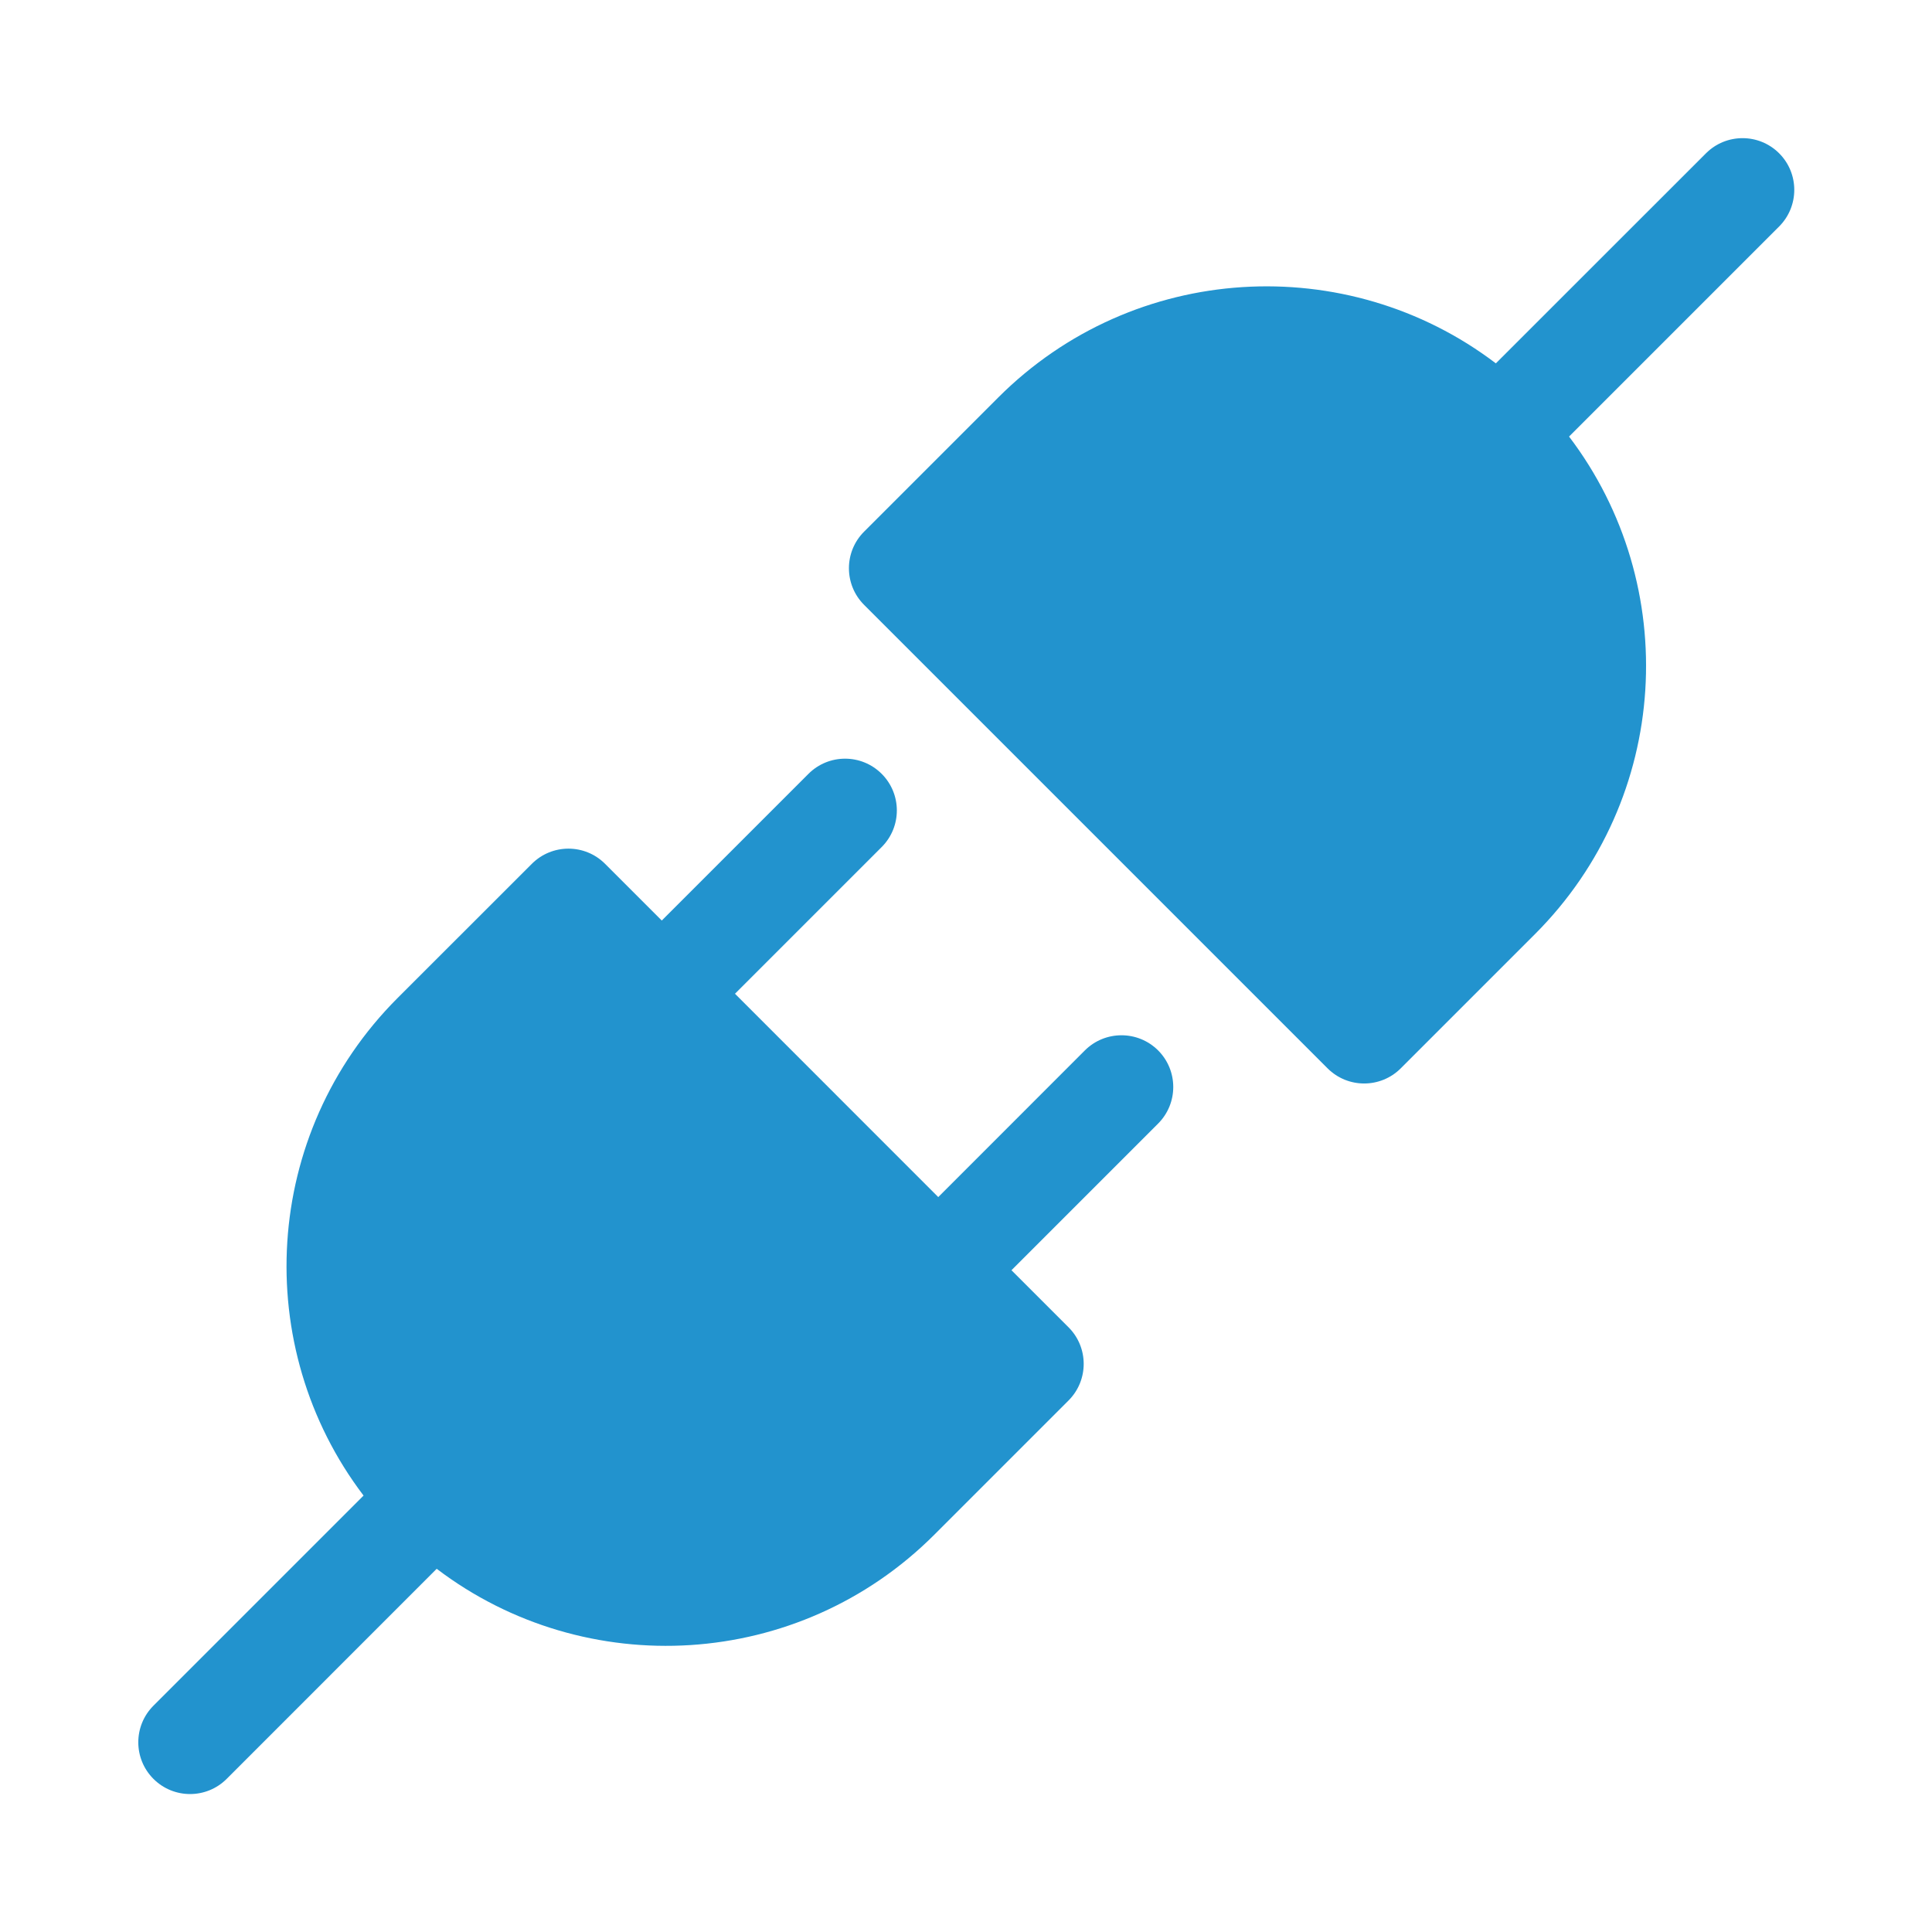
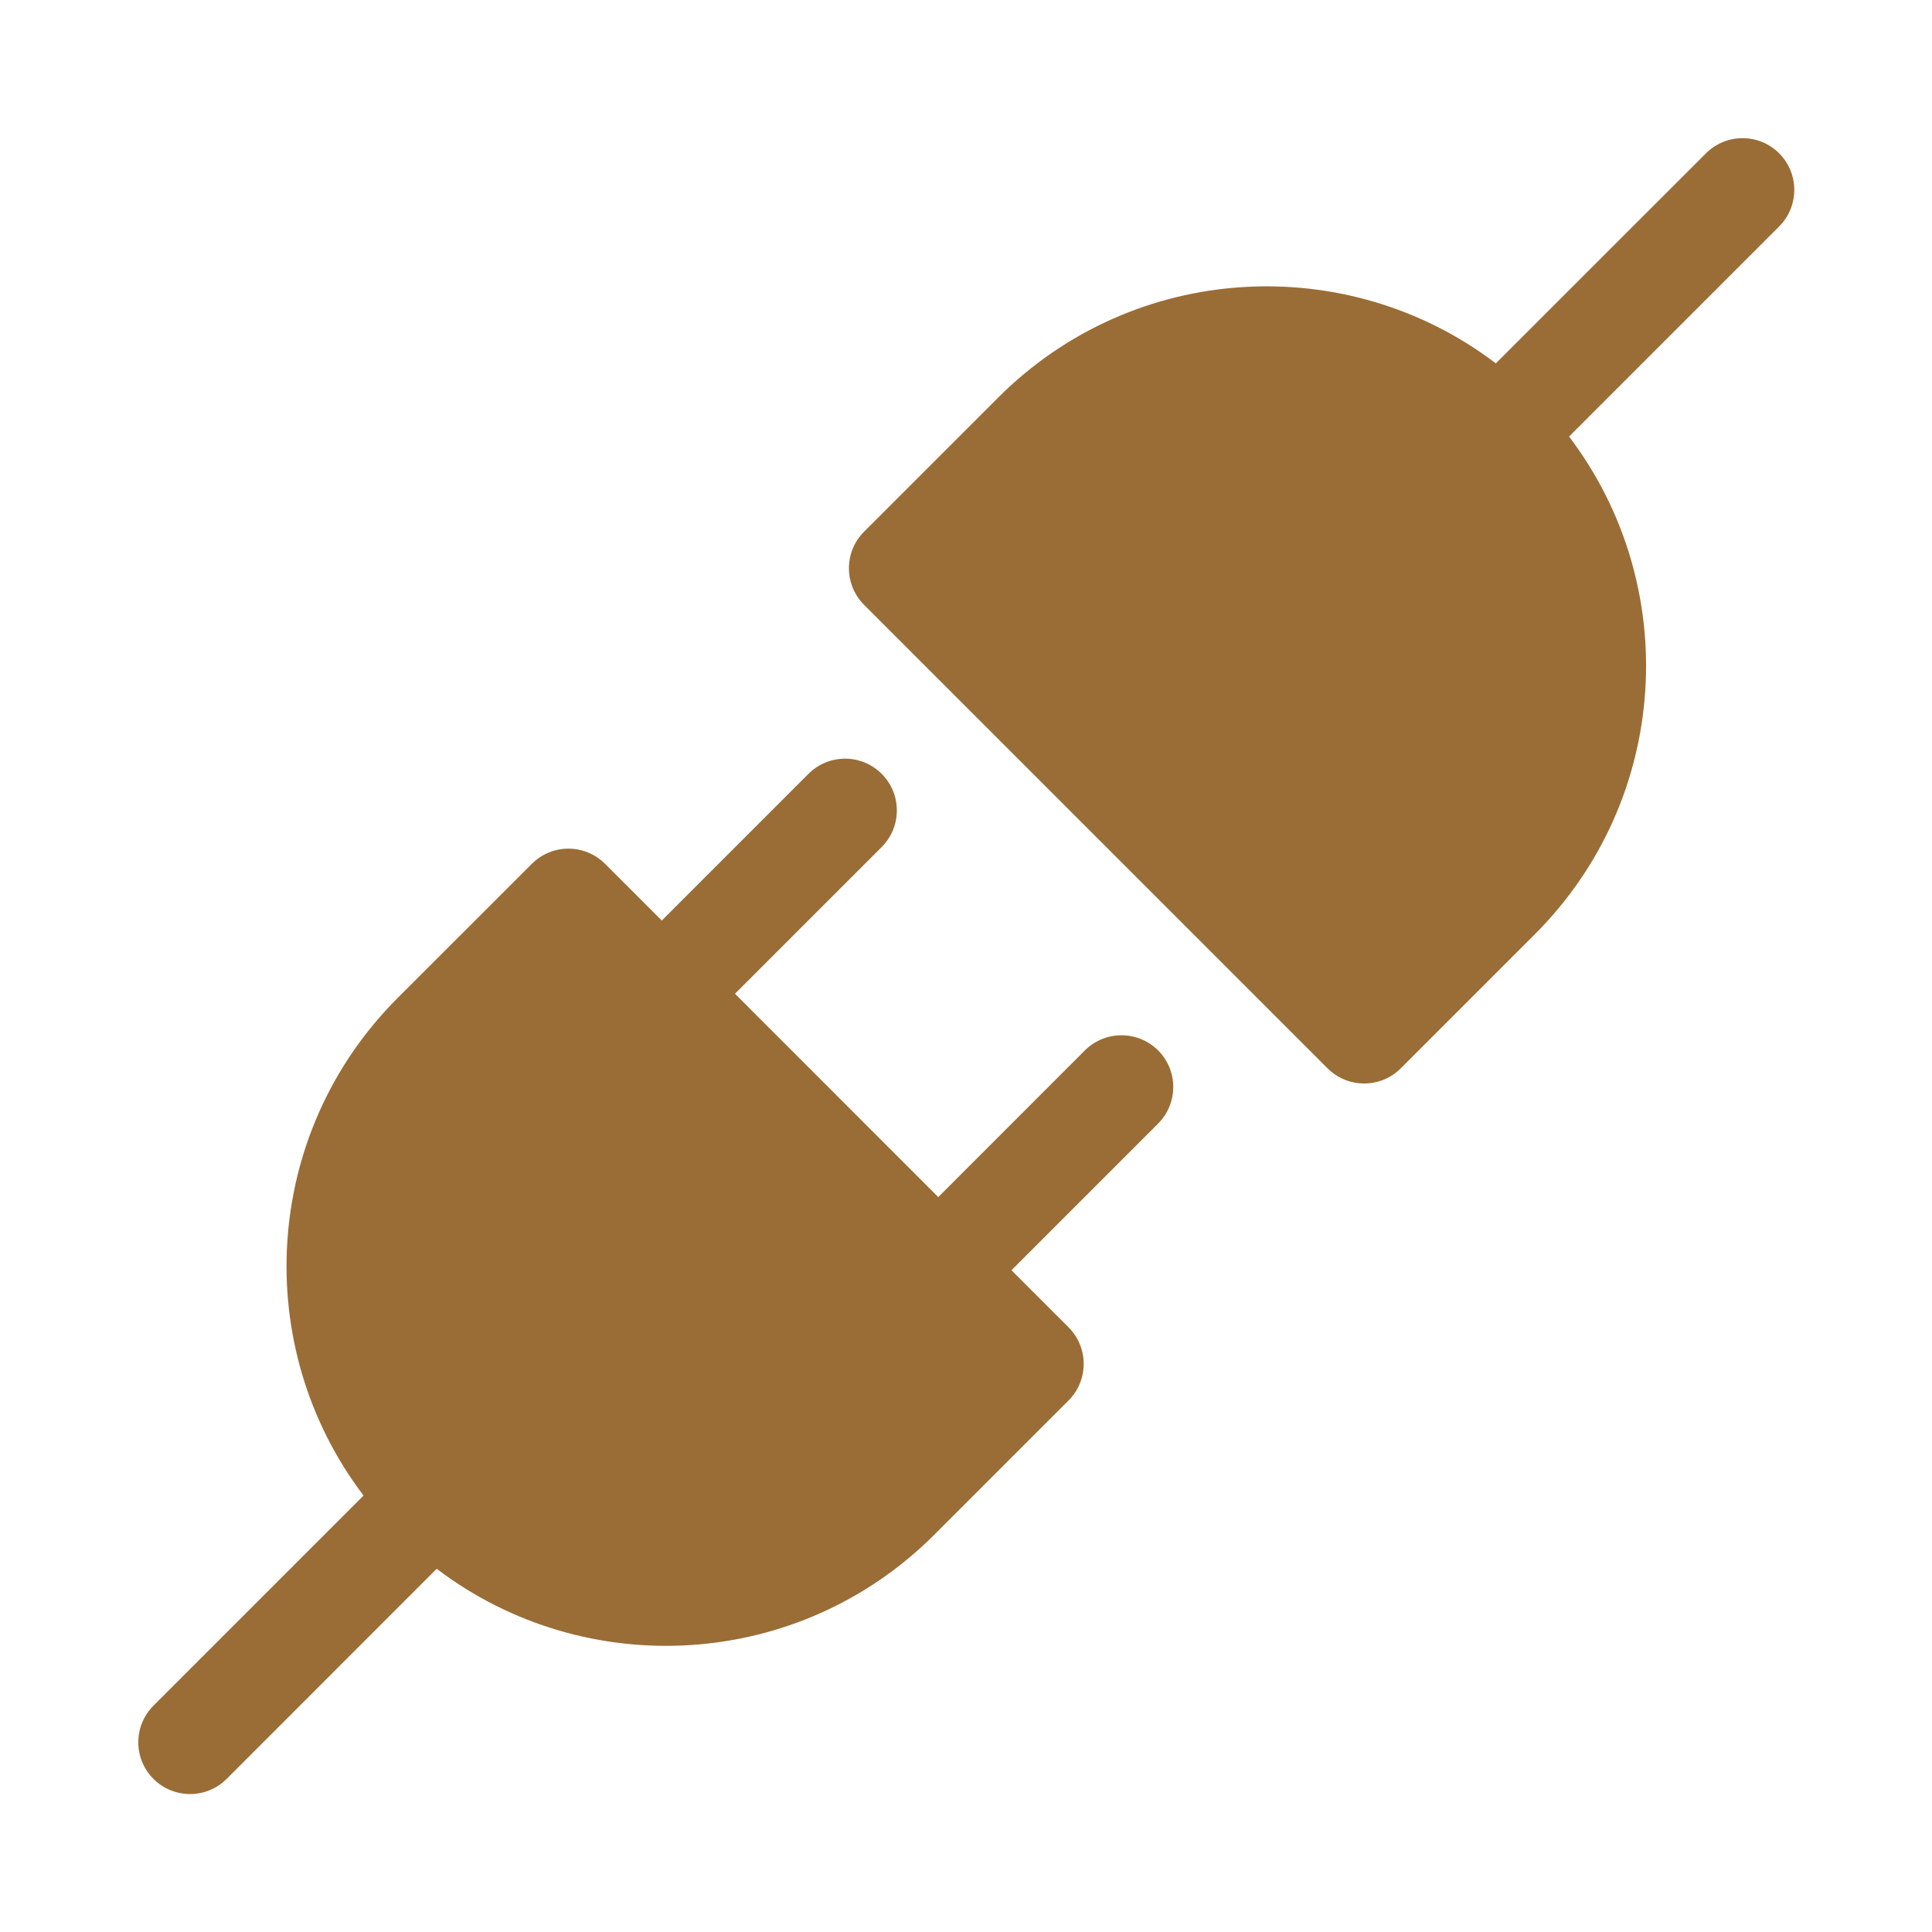
- <svg width="24px" height="24px" viewBox="0 0 28 28" fill="#2293CE">
-   <path d="M22.74 6.327C24.378 8.483 24.213 11.571 22.245 13.539L20.301 15.483C20.008 15.776 19.533 15.776 19.24 15.483L12.523 8.766C12.23 8.473 12.23 7.998 12.523 7.705L14.467 5.761C16.435 3.793 19.524 3.628 21.679 5.266L24.724 2.222C25.017 1.929 25.492 1.929 25.785 2.222C26.077 2.514 26.077 2.989 25.785 3.282L22.74 6.327Z" fill="#2293CE" />
-   <path d="M12.778 12.276C13.071 11.983 13.071 11.508 12.778 11.215C12.485 10.922 12.01 10.922 11.717 11.215L9.591 13.341L8.769 12.519C8.476 12.226 8.001 12.226 7.708 12.519L5.763 14.463C3.795 16.431 3.631 19.52 5.269 21.675L2.224 24.72C1.931 25.013 1.931 25.488 2.224 25.781C2.517 26.074 2.992 26.074 3.285 25.781L6.329 22.736C8.485 24.375 11.573 24.21 13.541 22.242L15.486 20.297C15.779 20.004 15.779 19.529 15.486 19.236L14.659 18.409L16.784 16.284C17.077 15.991 17.077 15.516 16.784 15.223C16.491 14.931 16.016 14.931 15.723 15.223L13.598 17.349L10.652 14.402L12.778 12.276Z" fill="#2293CE" />
+ <svg width="24px" height="24px" viewBox="0 0 28 28" fill="#9A6D36">
+   <path d="M22.74 6.327C24.378 8.483 24.213 11.571 22.245 13.539L20.301 15.483C20.008 15.776 19.533 15.776 19.24 15.483L12.523 8.766C12.23 8.473 12.23 7.998 12.523 7.705L14.467 5.761C16.435 3.793 19.524 3.628 21.679 5.266L24.724 2.222C25.017 1.929 25.492 1.929 25.785 2.222C26.077 2.514 26.077 2.989 25.785 3.282L22.74 6.327Z" fill="#9A6D36" />
+   <path d="M12.778 12.276C13.071 11.983 13.071 11.508 12.778 11.215C12.485 10.922 12.01 10.922 11.717 11.215L9.591 13.341L8.769 12.519C8.476 12.226 8.001 12.226 7.708 12.519L5.763 14.463C3.795 16.431 3.631 19.52 5.269 21.675L2.224 24.72C1.931 25.013 1.931 25.488 2.224 25.781C2.517 26.074 2.992 26.074 3.285 25.781L6.329 22.736C8.485 24.375 11.573 24.21 13.541 22.242L15.486 20.297C15.779 20.004 15.779 19.529 15.486 19.236L14.659 18.409L16.784 16.284C17.077 15.991 17.077 15.516 16.784 15.223C16.491 14.931 16.016 14.931 15.723 15.223L13.598 17.349L10.652 14.402L12.778 12.276Z" fill="#9A6D36" />
</svg>
